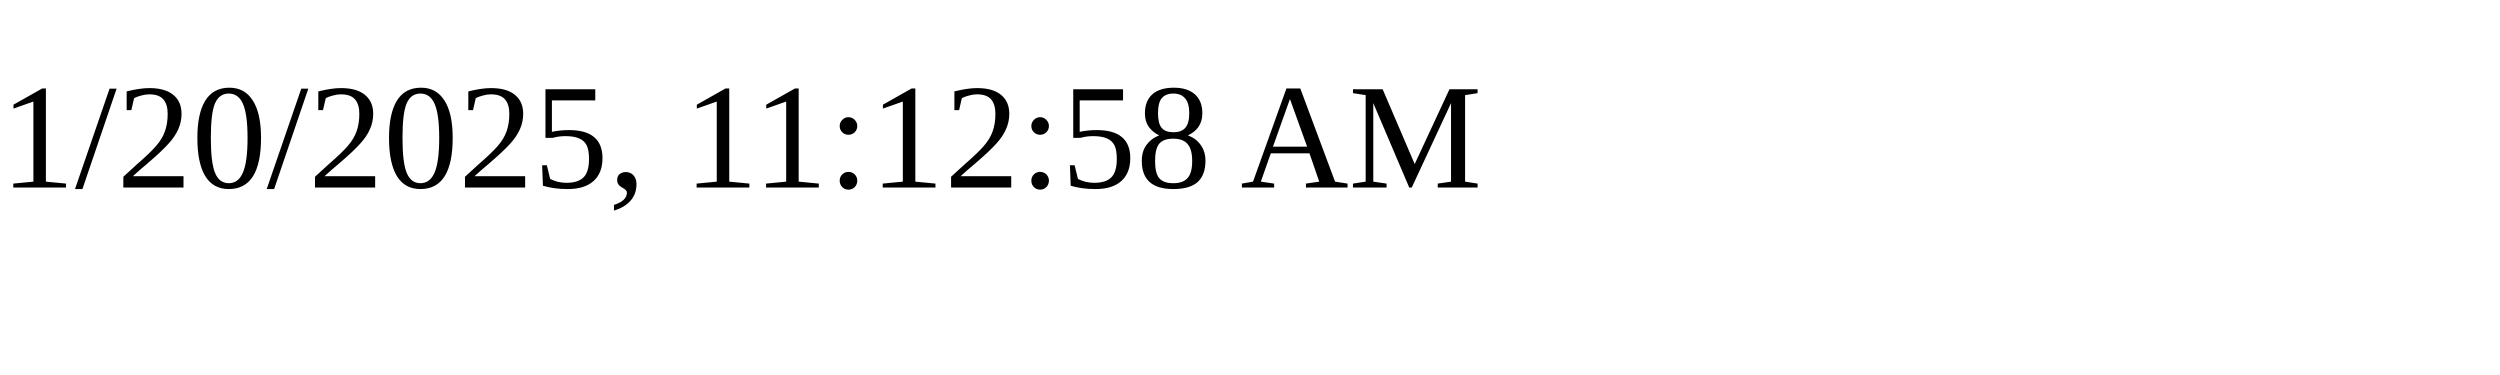
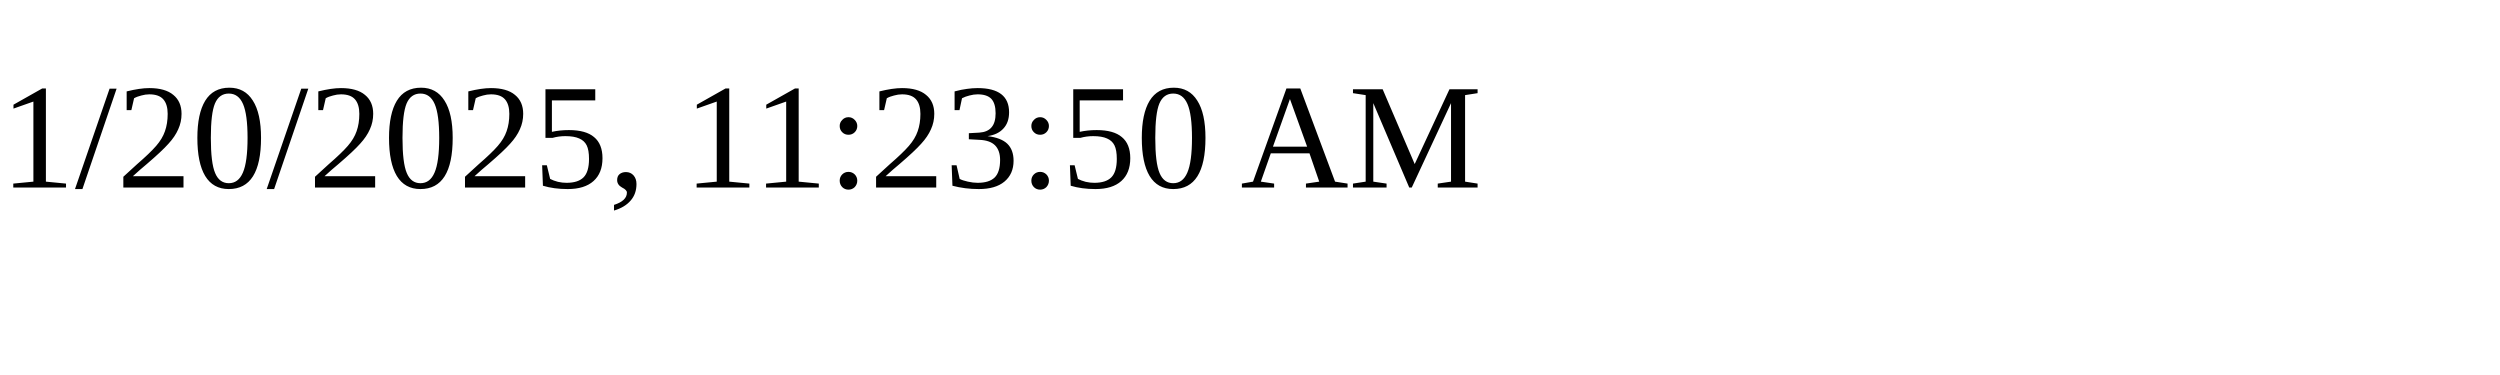
<svg xmlns="http://www.w3.org/2000/svg" height="30" width="200">
-   <text x="0" y="15">1/20/2025, 11:12:58 AM</text>
+   <text x="0" y="15">1/20/2025, 11:23:50 AM</text>
</svg>
